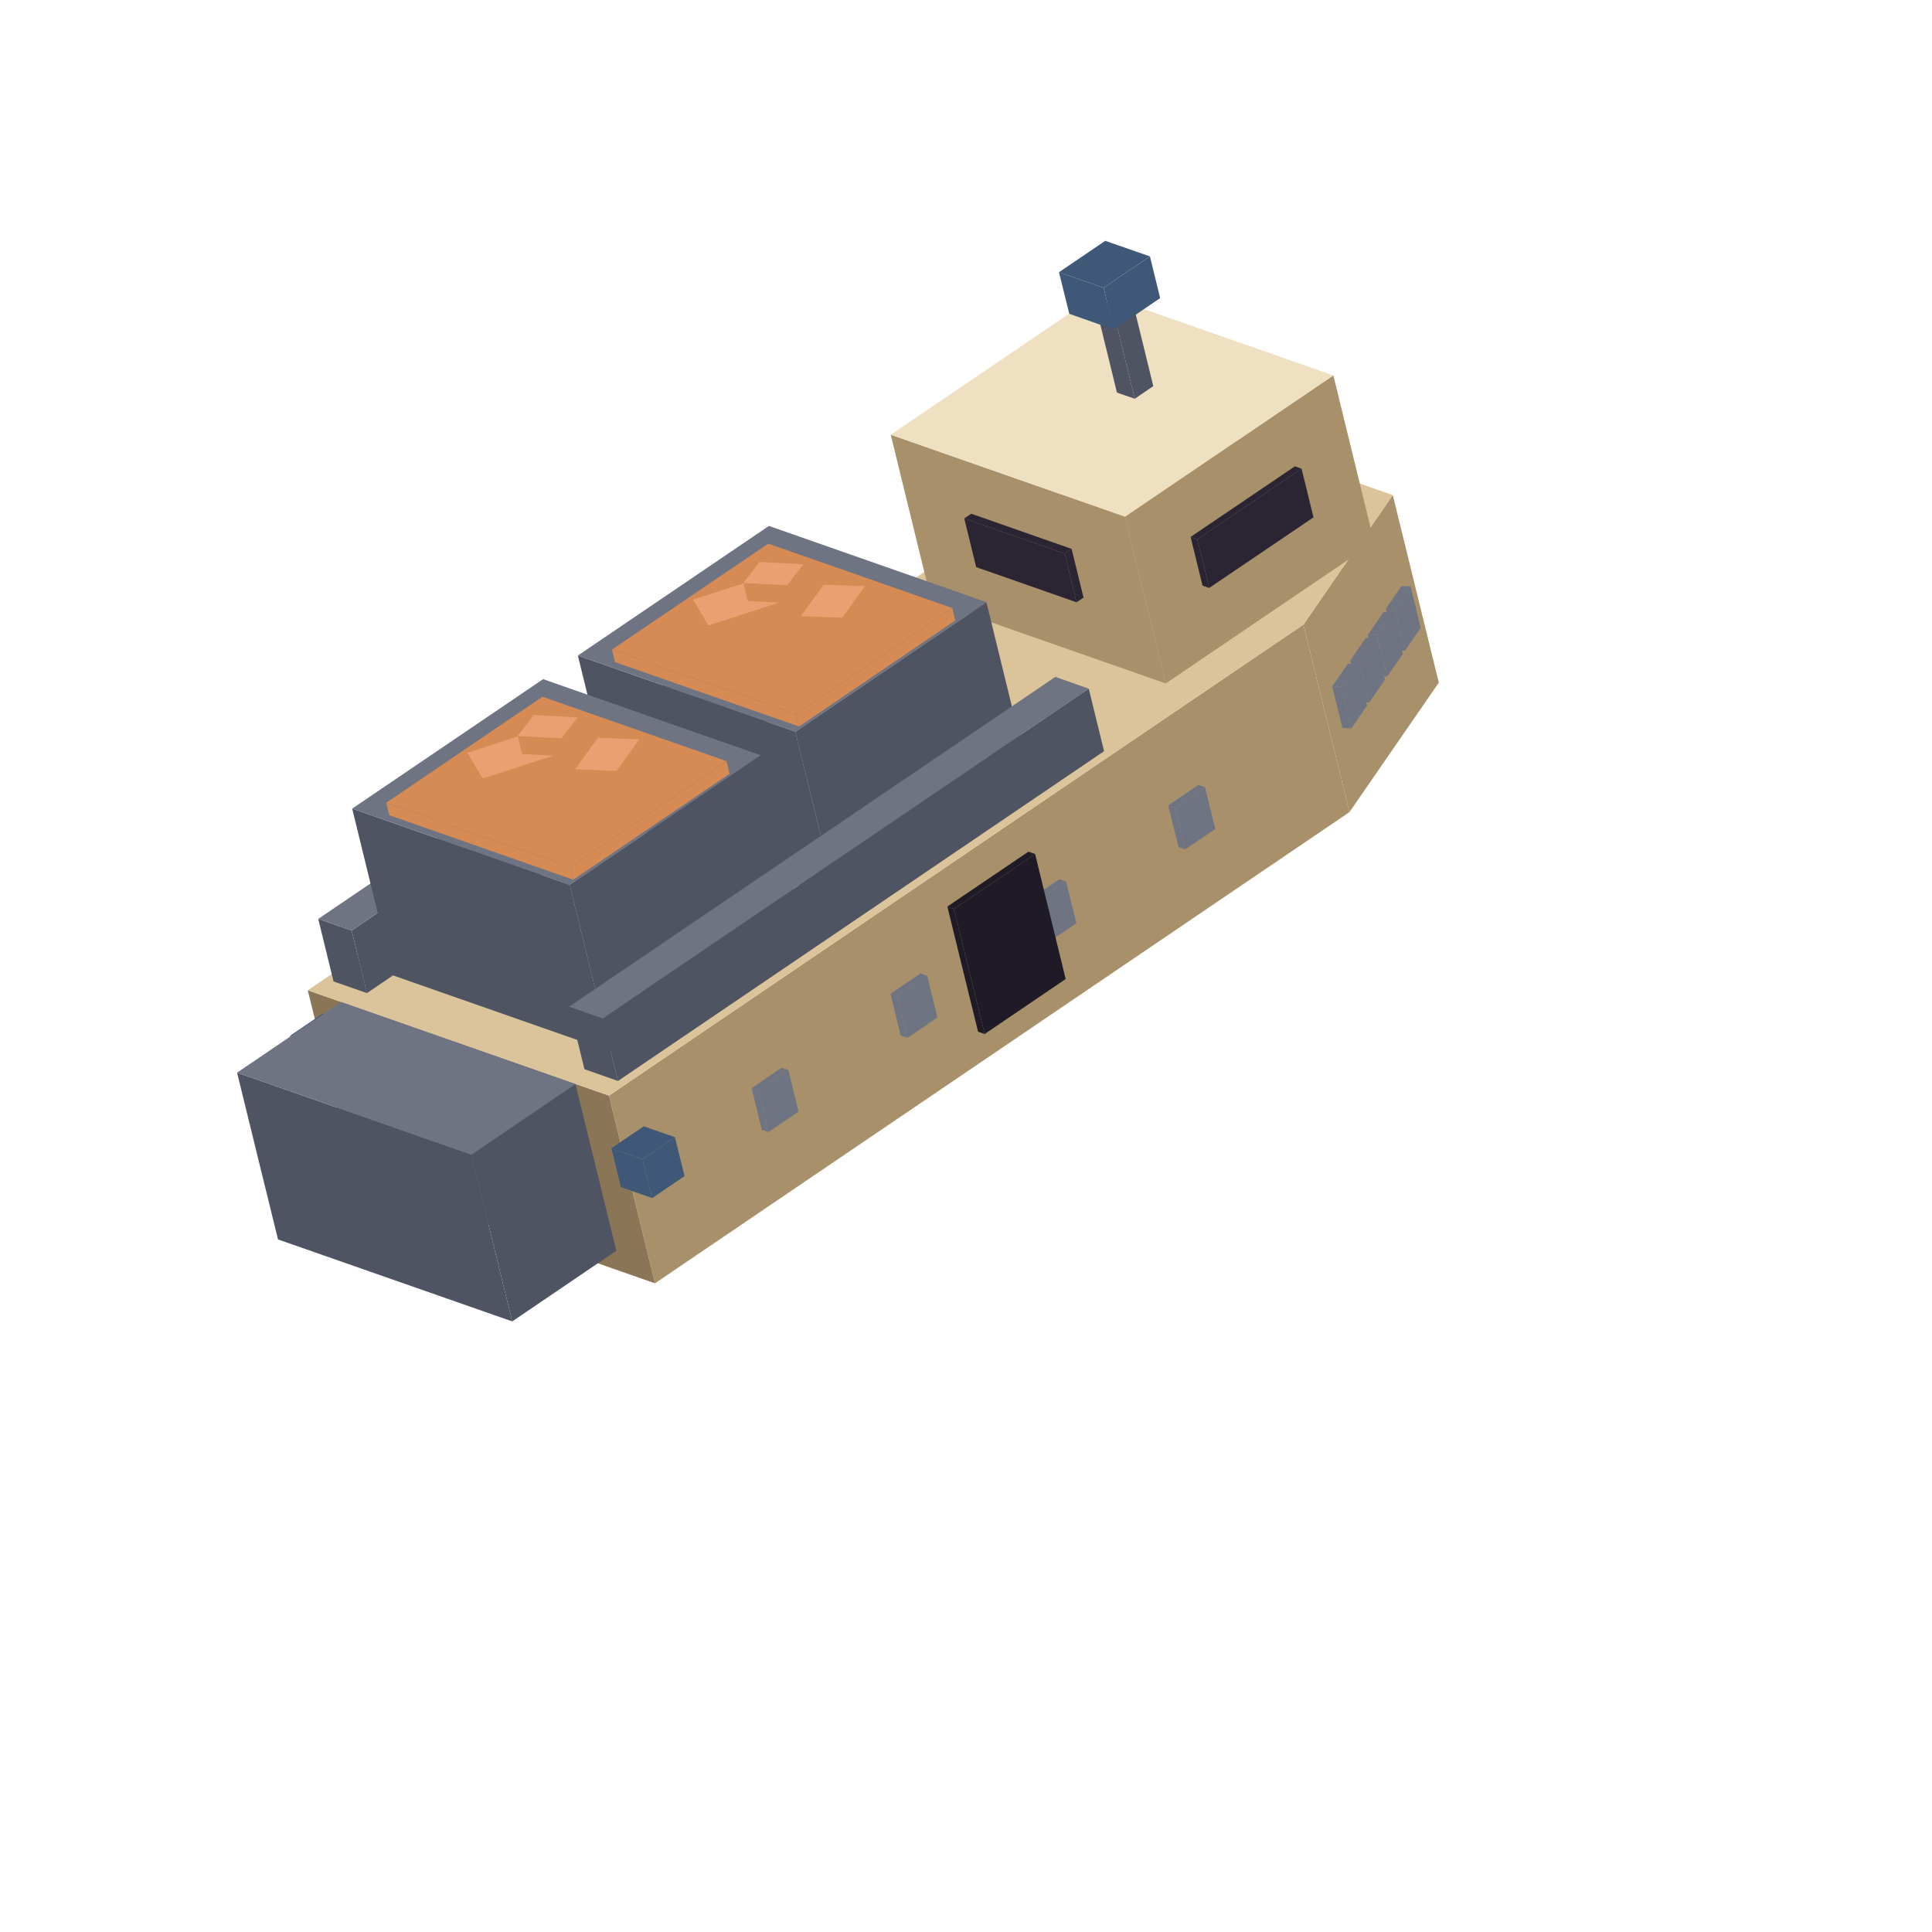
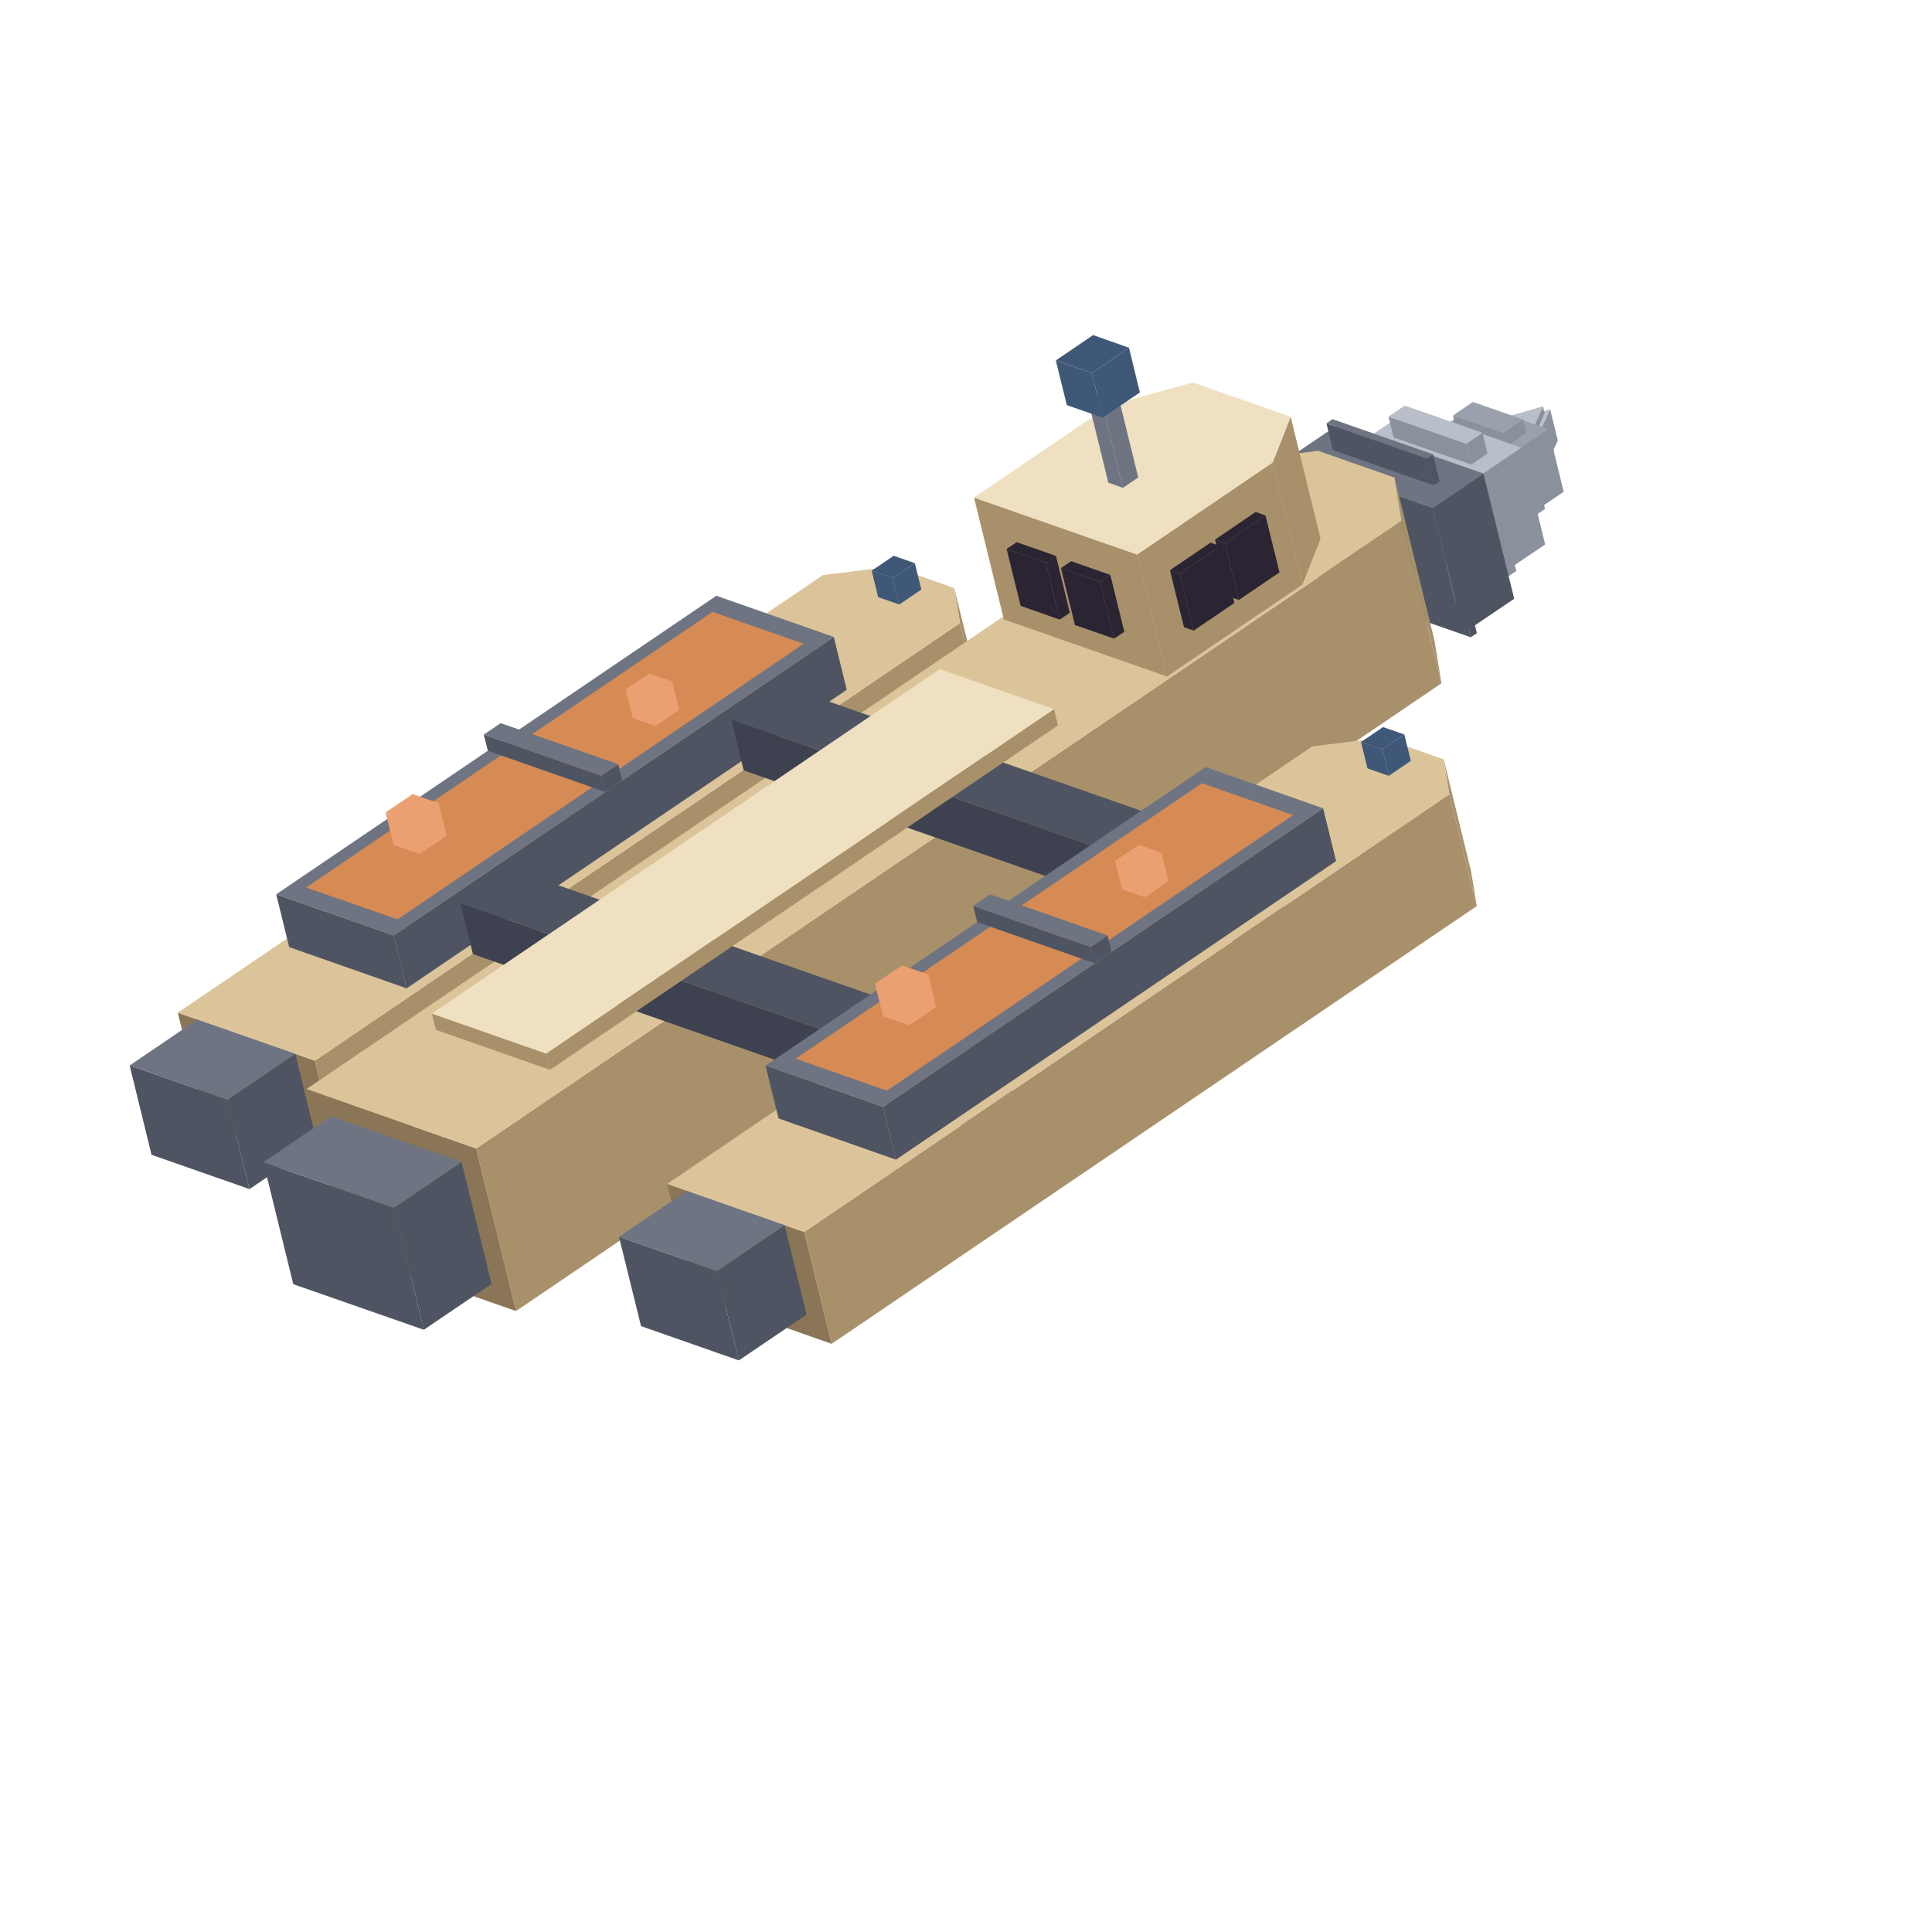
- <svg xmlns="http://www.w3.org/2000/svg" width="63" height="63" viewBox="0 0 144 144">
-   <polygon fill="#a8916a" points="97.15,46.55 103.81,36.90 107.24,50.88 100.58,60.53" />
-   <polygon fill="#a8916a" points="45.39,81.66 97.15,46.55 100.58,60.53 48.82,95.65" />
-   <polygon fill="#8a7656" points="22.94,73.81 45.39,81.66 48.82,95.65 26.37,87.79" />
-   <polygon fill="#dcc49a" points="22.94,73.81 74.70,38.69 91.34,32.54 103.81,36.90 97.15,46.55 45.39,81.66" />
-   <polygon fill="#6e7482" points="103.96,45.39 105.13,43.70 105.89,46.80 104.72,48.50" />
-   <polygon fill="#6e7482" points="103.29,45.38 103.96,45.39 104.72,48.50 104.05,48.48" />
-   <polygon fill="#6e7482" points="105.13,43.70 103.96,45.39 103.29,45.38 104.46,43.68" />
-   <polygon fill="#6e7482" points="102.62,47.32 103.80,45.62 104.56,48.73 103.39,50.43" />
-   <polygon fill="#6e7482" points="101.96,47.31 102.62,47.32 103.39,50.43 102.72,50.41" />
-   <polygon fill="#6e7482" points="103.80,45.62 102.62,47.32 101.96,47.31 103.13,45.61" />
-   <polygon fill="#6e7482" points="101.29,49.25 102.46,47.55 103.23,50.66 102.05,52.36" />
-   <polygon fill="#6e7482" points="100.63,49.24 101.29,49.25 102.05,52.36 101.39,52.34" />
-   <polygon fill="#6e7482" points="102.46,47.55 101.29,49.25 100.63,49.24 101.80,47.54" />
-   <polygon fill="#6e7482" points="99.96,51.18 101.13,49.48 101.89,52.59 100.72,54.29" />
-   <polygon fill="#6e7482" points="99.29,51.16 99.96,51.18 100.72,54.29 100.06,54.27" />
-   <polygon fill="#6e7482" points="101.13,49.48 99.96,51.18 99.29,51.16 100.47,49.47" />
-   <polygon fill="#6e7482" points="87.57,60.20 89.82,58.68 90.58,61.79 88.33,63.31" />
-   <polygon fill="#6e7482" points="87.07,60.03 87.57,60.20 88.33,63.31 87.84,63.14" />
-   <polygon fill="#6e7482" points="89.82,58.68 87.57,60.20 87.07,60.03 89.32,58.51" />
-   <polygon fill="#6e7482" points="77.22,67.23 79.46,65.70 80.23,68.81 77.98,70.33" />
-   <polygon fill="#6e7482" points="76.72,67.05 77.22,67.23 77.98,70.33 77.48,70.16" />
-   <polygon fill="#6e7482" points="79.46,65.70 77.22,67.23 76.72,67.05 78.96,65.53" />
-   <polygon fill="#6e7482" points="66.87,74.25 69.11,72.73 69.87,75.84 67.63,77.36" />
-   <polygon fill="#6e7482" points="66.37,74.07 66.87,74.25 67.63,77.36 67.13,77.18" />
-   <polygon fill="#6e7482" points="69.11,72.73 66.87,74.25 66.37,74.07 68.61,72.55" />
-   <polygon fill="#6e7482" points="56.51,81.27 58.76,79.75 59.52,82.86 57.28,84.38" />
-   <polygon fill="#6e7482" points="56.02,81.10 56.51,81.27 57.28,84.38 56.78,84.21" />
-   <polygon fill="#6e7482" points="58.76,79.75 56.51,81.27 56.02,81.10 58.26,79.58" />
-   <polygon fill="#6e7482" points="40.70,85.76 42.86,86.52 43.62,89.63 41.46,88.87" />
-   <polygon fill="#6e7482" points="42.86,86.52 43.38,86.17 44.14,89.27 43.62,89.63" />
-   <polygon fill="#6e7482" points="42.86,86.52 40.70,85.76 41.21,85.41 43.38,86.17" />
-   <polygon fill="#6e7482" points="36.21,84.19 38.37,84.95 39.13,88.05 36.97,87.30" />
-   <polygon fill="#6e7482" points="38.37,84.95 38.89,84.60 39.65,87.70 39.13,88.05" />
-   <polygon fill="#6e7482" points="38.37,84.95 36.21,84.19 36.72,83.84 38.89,84.60" />
-   <polygon fill="#6e7482" points="31.72,82.62 33.88,83.38 34.64,86.48 32.48,85.73" />
-   <polygon fill="#6e7482" points="33.88,83.38 34.40,83.02 35.16,86.13 34.64,86.48" />
-   <polygon fill="#6e7482" points="33.88,83.38 31.72,82.62 32.24,82.27 34.40,83.02" />
-   <polygon fill="#6e7482" points="27.23,81.05 29.39,81.80 30.15,84.91 27.99,84.15" />
-   <polygon fill="#6e7482" points="29.39,81.80 29.91,81.45 30.67,84.56 30.15,84.91" />
-   <polygon fill="#6e7482" points="29.39,81.80 27.23,81.05 27.75,80.70 29.91,81.45" />
-   <polygon fill="#1e1a26" points="71.11,67.75 77.15,63.65 79.43,72.97 73.39,77.07" />
-   <polygon fill="#1e1a26" points="70.61,67.57 71.11,67.75 73.39,77.07 72.90,76.90" />
-   <polygon fill="#1e1a26" points="77.15,63.65 71.11,67.75 70.61,67.57 76.65,63.48" />
-   <polygon fill="#3f5878" points="23.95,78.02 26.37,76.38 27.08,79.28 24.66,80.92" />
-   <polygon fill="#3f5878" points="21.62,77.20 23.95,78.02 24.66,80.92 22.33,80.10" />
-   <polygon fill="#3f5878" points="24.04,75.56 26.37,76.38 23.95,78.02 21.62,77.20" />
-   <polygon fill="#3f5878" points="47.89,86.40 50.31,84.76 51.02,87.66 48.61,89.30" />
-   <polygon fill="#3f5878" points="45.57,85.58 47.89,86.40 48.61,89.30 46.28,88.48" />
-   <polygon fill="#3f5878" points="47.98,83.95 50.31,84.76 47.89,86.40 45.57,85.58" />
-   <polygon fill="#4f5462" points="35.13,86.06 42.89,80.79 45.94,93.22 38.18,98.49" />
-   <polygon fill="#4f5462" points="17.67,79.95 35.13,86.06 38.18,98.49 20.72,92.38" />
-   <polygon fill="#6e7482" points="17.67,79.95 25.43,74.68 42.89,80.79 35.13,86.06" />
-   <polygon fill="#a8916a" points="83.85,38.51 99.38,27.98 102.42,40.41 86.89,50.94" />
-   <polygon fill="#a8916a" points="66.39,32.40 83.85,38.51 86.89,50.94 69.43,44.83" />
-   <polygon fill="#efe0c2" points="66.39,32.40 81.92,21.87 99.38,27.98 83.85,38.51" />
-   <polygon fill="#2a2433" points="89.24,40.20 97.01,34.93 97.90,38.56 90.13,43.82" />
-   <polygon fill="#2a2433" points="88.74,40.02 89.24,40.20 90.13,43.82 89.63,43.65" />
-   <polygon fill="#2a2433" points="97.01,34.93 89.24,40.20 88.74,40.02 96.51,34.76" />
-   <polygon fill="#2a2433" points="71.87,38.64 79.36,41.26 80.24,44.89 72.76,42.27" />
-   <polygon fill="#2a2433" points="79.36,41.26 79.87,40.91 80.76,44.54 80.24,44.89" />
-   <polygon fill="#2a2433" points="79.36,41.26 71.87,38.64 72.39,38.29 79.87,40.91" />
-   <polygon fill="#4f5462" points="26.21,69.36 62.44,44.78 63.59,49.44 27.35,74.02" />
-   <polygon fill="#4f5462" points="23.72,68.49 26.21,69.36 27.35,74.02 24.86,73.15" />
-   <polygon fill="#6e7482" points="23.72,68.49 59.95,43.91 62.44,44.78 26.21,69.36" />
-   <polygon fill="#4f5462" points="59.28,54.54 73.52,44.88 76.56,57.31 62.33,66.97" />
-   <polygon fill="#4f5462" points="43.07,48.86 59.28,54.54 62.33,66.97 46.12,61.29" />
-   <polygon fill="#6e7482" points="43.07,48.86 57.31,39.20 73.52,44.88 59.28,54.54" />
-   <polygon fill="#d68a54" points="59.33,53.22 70.98,45.32 71.20,46.25 59.56,54.15" />
-   <polygon fill="#d68a54" points="45.61,48.42 59.33,53.22 59.56,54.15 45.84,49.35" />
-   <polygon fill="#d68a54" points="45.61,48.42 57.26,40.52 70.98,45.32 59.33,53.22" />
-   <polygon fill="#d68a54" points="52.80,46.62 58.58,44.75 59.21,47.34 53.43,49.21" />
-   <polygon fill="#d68a54" points="51.66,44.69 52.80,46.62 53.43,49.21 52.29,47.28" />
-   <polygon fill="#eaa070" points="51.66,44.69 57.44,42.82 58.58,44.75 52.80,46.62" />
-   <polygon fill="#d68a54" points="62.78,46.04 64.47,43.69 64.90,45.45 63.21,47.80" />
-   <polygon fill="#d68a54" points="59.69,45.93 62.78,46.04 63.21,47.80 60.12,47.69" />
-   <polygon fill="#eaa070" points="59.69,45.93 61.39,43.58 64.47,43.69 62.78,46.04" />
-   <polygon fill="#d68a54" points="58.67,43.62 59.88,42.06 60.21,43.40 59.00,44.97" />
-   <polygon fill="#d68a54" points="55.41,43.44 58.67,43.62 59.00,44.97 55.74,44.79" />
-   <polygon fill="#eaa070" points="56.61,41.88 59.88,42.06 58.67,43.62 55.41,43.44" />
-   <polygon fill="#4f5462" points="42.46,65.95 56.69,56.29 59.74,68.72 45.51,78.38" />
-   <polygon fill="#4f5462" points="26.25,60.27 42.46,65.95 45.51,78.38 29.29,72.70" />
-   <polygon fill="#6e7482" points="26.25,60.27 40.48,50.62 56.69,56.29 42.46,65.95" />
-   <polygon fill="#d68a54" points="42.51,64.63 54.15,56.73 54.38,57.67 42.73,65.57" />
-   <polygon fill="#d68a54" points="28.79,59.83 42.51,64.63 42.73,65.57 29.02,60.76" />
-   <polygon fill="#d68a54" points="28.79,59.83 40.43,51.93 54.15,56.73 42.51,64.63" />
-   <polygon fill="#d68a54" points="35.97,58.03 41.75,56.16 42.39,58.75 36.61,60.62" />
-   <polygon fill="#d68a54" points="34.84,56.11 35.97,58.03 36.61,60.62 35.47,58.69" />
-   <polygon fill="#eaa070" points="34.84,56.11 40.62,54.23 41.75,56.16 35.97,58.03" />
-   <polygon fill="#d68a54" points="45.95,57.46 47.65,55.11 48.08,56.87 46.39,59.22" />
-   <polygon fill="#d68a54" points="42.87,57.34 45.95,57.46 46.39,59.22 43.30,59.10" />
-   <polygon fill="#eaa070" points="42.87,57.34 44.56,54.99 47.65,55.11 45.95,57.46" />
-   <polygon fill="#d68a54" points="41.85,55.03 43.05,53.47 43.38,54.82 42.18,56.38" />
-   <polygon fill="#d68a54" points="38.58,54.85 41.85,55.03 42.18,56.38 38.91,56.20" />
-   <polygon fill="#eaa070" points="39.79,53.29 43.05,53.47 41.85,55.03 38.58,54.85" />
-   <polygon fill="#4f5462" points="44.92,75.91 81.15,51.33 82.29,55.99 46.06,80.57" />
-   <polygon fill="#4f5462" points="42.42,75.03 44.92,75.91 46.06,80.57 43.56,79.69" />
-   <polygon fill="#6e7482" points="42.42,75.03 78.66,50.45 81.15,51.33 44.92,75.91" />
-   <polygon fill="#4f5462" points="83.06,23.51 84.44,22.57 85.96,28.78 84.58,29.72" />
-   <polygon fill="#4f5462" points="81.73,23.04 83.06,23.51 84.58,29.72 83.25,29.26" />
-   <polygon fill="#6e7482" points="83.11,22.10 84.44,22.57 83.06,23.51 81.73,23.04" />
-   <polygon fill="#3f5878" points="82.26,21.45 85.71,19.11 86.47,22.22 83.02,24.56" />
-   <polygon fill="#3f5878" points="78.93,20.29 82.26,21.45 83.02,24.56 79.70,23.39" />
-   <polygon fill="#3f5878" points="82.38,17.95 85.71,19.11 82.26,21.45 78.93,20.29" />
+ <svg xmlns="http://www.w3.org/2000/svg" width="56" height="56" viewBox="0 0 128 128">
+   <polygon fill="#8a919c" points="102.32,30.65 102.84,29.44 102.95,29.88 102.43,31.09" />
+   <polygon fill="#8a919c" points="102.17,30.75 102.32,30.65 102.43,31.09 102.28,31.19" />
+   <polygon fill="#8a919c" points="100.51,30.17 102.17,30.75 102.28,31.19 100.61,30.61" />
+   <polygon fill="#b8bfc9" points="100.66,30.06 102.84,29.44 102.32,30.65 102.17,30.75 100.51,30.17" />
+   <polygon fill="#8a919c" points="101.87,28.90 102.70,27.11 103.21,29.19 102.38,30.97" />
+   <polygon fill="#8a919c" points="101.65,29.05 101.87,28.90 102.38,30.97 102.16,31.13" />
+   <polygon fill="#8a919c" points="99.27,28.22 101.65,29.05 102.16,31.13 99.78,30.29" />
+   <polygon fill="#b8bfc9" points="99.49,28.07 102.70,27.11 101.87,28.90 101.65,29.05 99.27,28.22" />
+   <polygon fill="#8a919c" points="101.70,28.13 102.22,26.92 102.33,27.37 101.81,28.57" />
+   <polygon fill="#8a919c" points="101.55,28.23 101.70,28.13 101.81,28.57 101.66,28.68" />
+   <polygon fill="#8a919c" points="99.89,27.65 101.55,28.23 101.66,28.68 100.00,28.09" />
+   <polygon fill="#b8bfc9" points="100.04,27.55 102.22,26.92 101.70,28.13 101.55,28.23 99.89,27.65" />
+   <polygon fill="#8a919c" points="100.82,33.73 102.15,32.83 102.36,33.72 101.04,34.62" />
+   <polygon fill="#8a919c" points="97.49,32.56 100.82,33.73 101.04,34.62 97.71,33.45" />
+   <polygon fill="#9aa1ad" points="98.82,31.67 102.15,32.83 100.82,33.73 97.49,32.56" />
+   <polygon fill="#8a919c" points="99.78,30.33 102.58,28.43 103.60,32.58 100.80,34.48" />
+   <polygon fill="#8a919c" points="95.02,28.67 99.78,30.33 100.80,34.48 96.04,32.82" />
+   <polygon fill="#9aa1ad" points="97.83,26.77 102.58,28.43 99.78,30.33 95.02,28.67" />
+   <polygon fill="#8a919c" points="99.59,28.69 100.91,27.79 101.13,28.68 99.81,29.58" />
+   <polygon fill="#8a919c" points="96.26,27.53 99.59,28.69 99.81,29.58 96.48,28.42" />
+   <polygon fill="#9aa1ad" points="97.58,26.63 100.91,27.79 99.59,28.69 96.26,27.53" />
+   <polygon fill="#8a919c" points="99.05,37.19 100.12,36.46 100.46,37.83 99.38,38.56" />
+   <polygon fill="#8a919c" points="93.90,35.39 99.05,37.19 99.38,38.56 94.24,36.76" />
+   <polygon fill="#b8bfc9" points="94.98,34.65 100.12,36.46 99.05,37.19 93.90,35.39" />
+   <polygon fill="#8a919c" points="97.43,31.94 100.80,29.66 102.37,36.07 99.00,38.35" />
+   <polygon fill="#8a919c" points="90.08,29.37 97.43,31.94 99.00,38.35 91.66,35.78" />
+   <polygon fill="#b8bfc9" points="93.45,27.08 100.80,29.66 97.43,31.94 90.08,29.37" />
+   <polygon fill="#8a919c" points="97.14,29.40 98.22,28.67 98.55,30.05 97.48,30.78" />
+   <polygon fill="#8a919c" points="91.99,27.60 97.14,29.40 97.48,30.78 92.33,28.98" />
+   <polygon fill="#b8bfc9" points="93.07,26.87 98.22,28.67 97.14,29.40 91.99,27.60" />
+   <polygon fill="#4f5462" points="97.01,40.45 97.41,40.17 97.85,41.95 97.44,42.22" />
+   <polygon fill="#4f5462" points="90.35,38.12 97.01,40.45 97.44,42.22 90.78,39.89" />
+   <polygon fill="#6e7482" points="90.75,37.84 97.41,40.17 97.01,40.45 90.35,38.12" />
+   <polygon fill="#4f5462" points="94.92,33.66 98.28,31.37 100.32,39.67 96.95,41.95" />
+   <polygon fill="#4f5462" points="85.41,30.33 94.92,33.66 96.95,41.95 87.44,38.62" />
+   <polygon fill="#6e7482" points="88.77,28.05 98.28,31.37 94.92,33.66 85.41,30.33" />
+   <polygon fill="#4f5462" points="94.54,30.38 94.94,30.10 95.38,31.88 94.97,32.15" />
+   <polygon fill="#4f5462" points="87.88,28.05 94.54,30.38 94.97,32.15 88.31,29.82" />
+   <polygon fill="#6e7482" points="88.28,27.77 94.94,30.10 94.54,30.38 87.88,28.05" />
+   <polygon fill="#a8916a" points="63.60,41.28 63.22,38.96 65.04,46.37 65.41,48.68" />
+   <polygon fill="#a8916a" points="20.86,70.27 63.60,41.28 65.41,48.68 22.67,77.68" />
+   <polygon fill="#8a7656" points="11.78,67.09 20.86,70.27 22.67,77.68 13.59,74.50" />
+   <polygon fill="#dcc49a" points="54.52,38.10 59.14,37.53 63.22,38.96 63.60,41.28 20.86,70.27 11.78,67.09" />
+   <polygon fill="#4f5462" points="26.08,61.98 55.24,42.20 56.10,45.70 26.94,65.48" />
+   <polygon fill="#4f5462" points="18.30,59.25 26.08,61.98 26.94,65.48 19.16,62.75" />
+   <polygon fill="#6e7482" points="18.30,59.25 47.46,39.47 55.24,42.20 26.08,61.98" />
+   <polygon fill="#d68a54" points="20.28,58.80 47.20,40.54 53.25,42.65 26.34,60.91" />
+   <polygon fill="#4f5462" points="39.83,51.39 40.96,50.63 41.22,51.71 40.10,52.47" />
+   <polygon fill="#4f5462" points="32.05,48.67 39.83,51.39 40.10,52.47 32.32,49.74" />
+   <polygon fill="#6e7482" points="32.05,48.67 33.17,47.91 40.96,50.63 39.83,51.39" />
+   <polygon fill="#eaa070" points="27.28,54.43 29.07,53.21 29.60,55.37 27.80,56.58" />
+   <polygon fill="#eaa070" points="25.55,53.82 27.28,54.43 27.80,56.58 26.07,55.98" />
+   <polygon fill="#eaa070" points="27.34,52.61 29.07,53.21 27.28,54.43 25.55,53.82" />
+   <polygon fill="#eaa070" points="42.97,46.21 44.54,45.15 45.00,47.03 43.43,48.10" />
+   <polygon fill="#eaa070" points="41.45,45.68 42.97,46.21 43.43,48.10 41.92,47.57" />
+   <polygon fill="#eaa070" points="43.02,44.62 44.54,45.15 42.97,46.21 41.45,45.68" />
+   <polygon fill="#3f5878" points="59.15,38.30 60.61,37.31 61.04,39.06 59.58,40.05" />
+   <polygon fill="#3f5878" points="57.75,37.81 59.15,38.30 59.58,40.05 58.18,39.56" />
+   <polygon fill="#3f5878" points="59.21,36.82 60.61,37.31 59.15,38.30 57.75,37.81" />
+   <polygon fill="#a8916a" points="92.86,34.50 92.39,31.64 95.03,42.41 95.50,45.27" />
+   <polygon fill="#a8916a" points="31.55,76.09 92.86,34.50 95.50,45.27 34.19,86.86" />
+   <polygon fill="#8a7656" points="20.31,72.15 31.55,76.09 34.19,86.86 22.95,82.93" />
+   <polygon fill="#dcc49a" points="81.62,30.57 87.33,29.87 92.39,31.64 92.86,34.50 31.55,76.09 20.31,72.15" />
+   <polygon fill="#3e4250" points="80.87,59.02 84.24,56.74 85.06,60.10 81.70,62.39" />
+   <polygon fill="#3e4250" points="48.45,47.67 80.87,59.02 81.70,62.39 49.27,51.04" />
+   <polygon fill="#4f5462" points="48.45,47.67 51.81,45.39 84.24,56.74 80.87,59.02" />
+   <polygon fill="#4f5462" points="15.07,72.86 19.56,69.82 21.01,75.74 16.53,78.78" />
+   <polygon fill="#4f5462" points="8.59,70.59 15.07,72.86 16.53,78.78 10.04,76.51" />
+   <polygon fill="#6e7482" points="8.59,70.59 13.07,67.55 19.56,69.82 15.07,72.86" />
+   <polygon fill="#3e4250" points="62.93,71.19 66.29,68.91 67.12,72.28 63.75,74.56" />
+   <polygon fill="#3e4250" points="30.50,59.84 62.93,71.19 63.75,74.56 31.33,63.21" />
+   <polygon fill="#4f5462" points="30.50,59.84 33.87,57.56 66.29,68.91 62.93,71.19" />
+   <polygon fill="#a8916a" points="96.02,52.62 95.65,50.31 97.46,57.72 97.84,60.03" />
+   <polygon fill="#a8916a" points="53.28,81.62 96.02,52.62 97.84,60.03 55.10,89.03" />
+   <polygon fill="#8a7656" points="44.20,78.44 53.28,81.62 55.10,89.03 46.02,85.85" />
+   <polygon fill="#dcc49a" points="86.94,49.45 91.56,48.88 95.65,50.31 96.02,52.62 53.28,81.62 44.20,78.44" />
+   <polygon fill="#4f5462" points="58.50,73.33 87.66,53.55 88.52,57.05 59.36,76.83" />
+   <polygon fill="#4f5462" points="50.72,70.60 58.50,73.33 59.36,76.83 51.58,74.10" />
+   <polygon fill="#6e7482" points="50.72,70.60 79.88,50.82 87.66,53.55 58.50,73.33" />
+   <polygon fill="#d68a54" points="52.71,70.14 79.63,51.89 85.68,54.00 58.76,72.26" />
+   <polygon fill="#4f5462" points="72.26,62.74 73.38,61.98 73.64,63.06 72.52,63.82" />
+   <polygon fill="#4f5462" points="64.48,60.02 72.26,62.74 72.52,63.82 64.74,61.09" />
+   <polygon fill="#6e7482" points="64.48,60.02 65.60,59.25 73.38,61.98 72.26,62.74" />
+   <polygon fill="#eaa070" points="59.70,65.78 61.50,64.56 62.02,66.72 60.23,67.93" />
+   <polygon fill="#eaa070" points="57.97,65.17 59.70,65.78 60.23,67.93 58.50,67.33" />
+   <polygon fill="#eaa070" points="59.77,63.96 61.50,64.56 59.70,65.78 57.97,65.17" />
+   <polygon fill="#eaa070" points="75.39,57.56 76.96,56.50 77.42,58.38 75.85,59.45" />
+   <polygon fill="#eaa070" points="73.88,57.03 75.39,57.56 75.85,59.45 74.34,58.92" />
+   <polygon fill="#eaa070" points="75.45,55.97 76.96,56.50 75.39,57.56 73.88,57.03" />
+   <polygon fill="#3f5878" points="91.58,49.65 93.04,48.66 93.47,50.41 92.01,51.40" />
+   <polygon fill="#3f5878" points="90.17,49.16 91.58,49.65 92.01,51.40 90.60,50.91" />
+   <polygon fill="#3f5878" points="91.63,48.17 93.04,48.66 91.58,49.65 90.17,49.16" />
+   <polygon fill="#4f5462" points="26.10,80.02 30.58,76.98 32.57,85.06 28.08,88.10" />
+   <polygon fill="#4f5462" points="17.45,77.00 26.10,80.02 28.08,88.10 19.43,85.08" />
+   <polygon fill="#6e7482" points="17.45,77.00 21.94,73.95 30.58,76.98 26.10,80.02" />
+   <polygon fill="#4f5462" points="47.50,84.21 51.98,81.17 53.44,87.09 48.95,90.13" />
+   <polygon fill="#4f5462" points="41.01,81.94 47.50,84.21 48.95,90.13 42.47,87.86" />
+   <polygon fill="#6e7482" points="41.01,81.94 45.50,78.90 51.98,81.17 47.50,84.21" />
+   <polygon fill="#a8916a" points="84.31,30.65 85.51,27.61 87.49,35.69 86.29,38.73" />
+   <polygon fill="#a8916a" points="75.34,36.74 84.31,30.65 86.29,38.73 77.32,44.82" />
+   <polygon fill="#a8916a" points="64.53,32.96 75.34,36.74 77.32,44.82 66.51,41.04" />
+   <polygon fill="#efe0c2" points="64.53,32.96 73.50,26.87 79.03,25.34 85.51,27.61 84.31,30.65 75.34,36.74" />
+   <polygon fill="#2a2433" points="81.15,35.98 83.84,34.15 84.77,37.92 82.08,39.75" />
+   <polygon fill="#2a2433" points="80.50,35.75 81.15,35.98 82.08,39.75 81.43,39.52" />
+   <polygon fill="#2a2433" points="83.84,34.15 81.15,35.98 80.50,35.75 83.19,33.92" />
+   <polygon fill="#2a2433" points="78.16,38.01 80.85,36.18 81.78,39.95 79.08,41.78" />
+   <polygon fill="#2a2433" points="77.51,37.78 78.16,38.01 79.08,41.78 78.44,41.55" />
+   <polygon fill="#2a2433" points="80.85,36.18 78.16,38.01 77.51,37.78 80.20,35.95" />
+   <polygon fill="#2a2433" points="70.29,37.64 72.89,38.54 73.81,42.31 71.22,41.41" />
+   <polygon fill="#2a2433" points="72.89,38.54 73.56,38.09 74.49,41.86 73.81,42.31" />
+   <polygon fill="#2a2433" points="72.89,38.54 70.29,37.64 70.97,37.18 73.56,38.09" />
+   <polygon fill="#2a2433" points="66.69,36.37 69.29,37.28 70.21,41.05 67.62,40.14" />
+   <polygon fill="#2a2433" points="69.29,37.28 69.96,36.83 70.88,40.60 70.21,41.05" />
+   <polygon fill="#2a2433" points="69.29,37.28 66.69,36.37 67.36,35.92 69.96,36.83" />
+   <polygon fill="#a8916a" points="36.18,69.80 69.83,46.98 70.09,48.06 36.44,70.88" />
+   <polygon fill="#a8916a" points="28.61,67.15 36.18,69.80 36.44,70.88 28.88,68.23" />
+   <polygon fill="#efe0c2" points="28.61,67.15 62.26,44.33 69.83,46.98 36.18,69.80" />
+   <polygon fill="#6e7482" points="73.08,26.93 74.09,26.25 75.41,31.63 74.40,32.32" />
+   <polygon fill="#6e7482" points="72.11,26.59 73.08,26.93 74.40,32.32 73.43,31.98" />
+   <polygon fill="#6e7482" points="72.11,26.59 73.12,25.91 74.09,26.25 73.08,26.93" />
+   <polygon fill="#3f5878" points="72.33,24.71 74.80,23.04 75.52,26.00 73.06,27.67" />
+   <polygon fill="#3f5878" points="69.95,23.88 72.33,24.71 73.06,27.67 70.68,26.84" />
+   <polygon fill="#3f5878" points="72.42,22.20 74.80,23.04 72.33,24.71 69.95,23.88" />
</svg>
